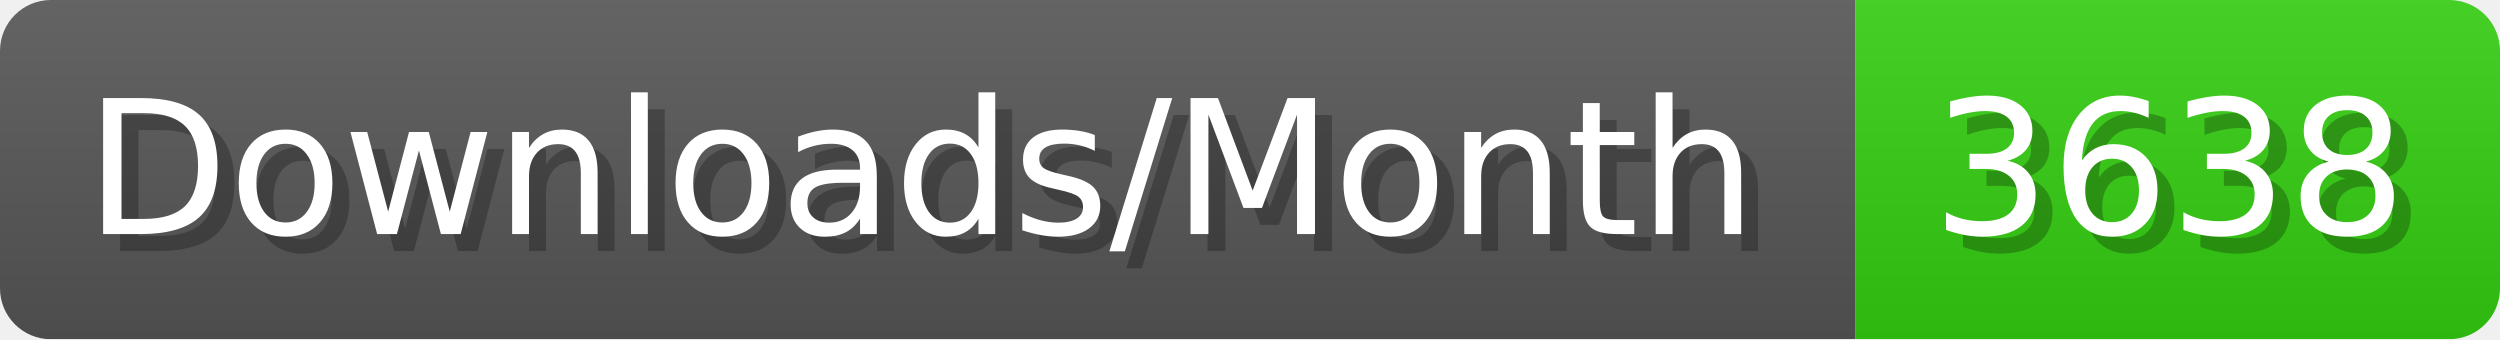
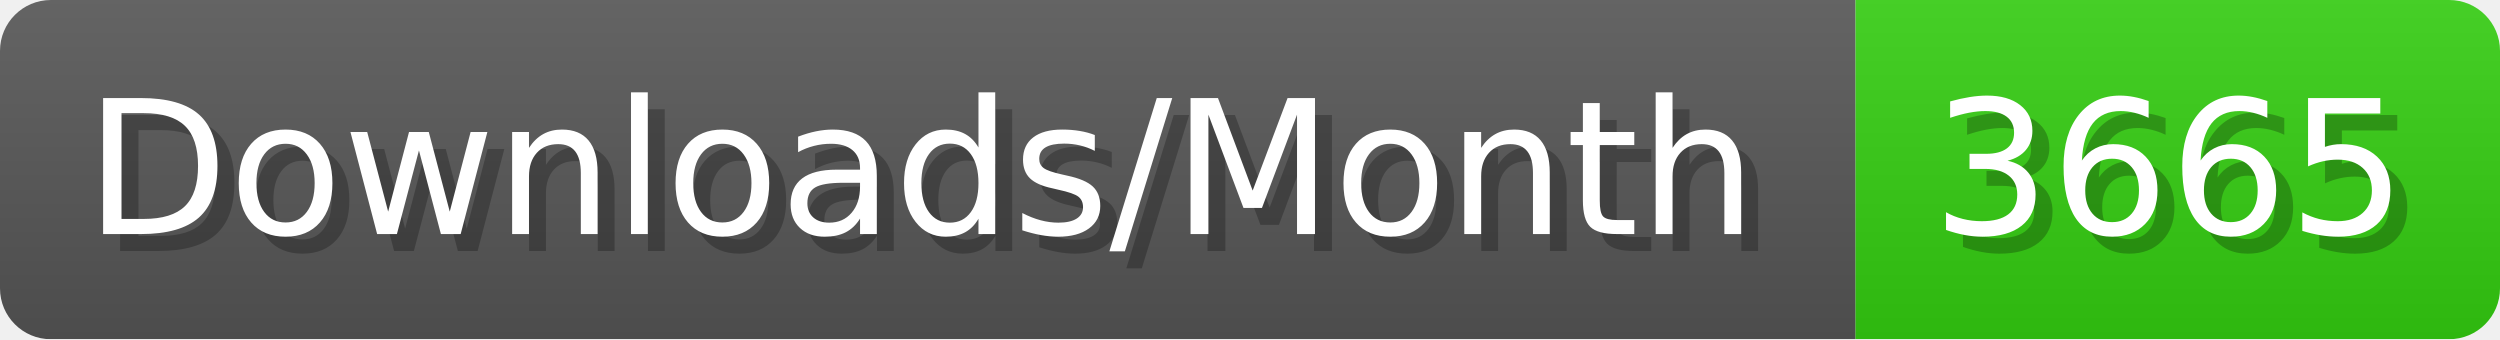
- <svg xmlns="http://www.w3.org/2000/svg" width="147.4" height="20" viewBox="0 0 1474 200" role="img" aria-label="Downloads/Month: 3638">
+ <svg xmlns="http://www.w3.org/2000/svg" width="147.4" height="20" viewBox="0 0 1474 200" role="img" aria-label="Downloads/Month: 3665">
  <linearGradient id="YlXUI" x2="0" y2="100%">
    <stop offset="0" stop-opacity=".1" stop-color="#EEE" />
    <stop offset="1" stop-opacity=".1" />
  </linearGradient>
  <mask id="JHhop">
    <rect width="1474" height="200" rx="30" fill="#FFF" />
  </mask>
  <g mask="url(#JHhop)">
    <rect width="1094" height="200" fill="#555" />
    <rect width="380" height="200" fill="#3C1" x="1094" />
    <rect width="1474" height="200" fill="url(#YlXUI)" />
  </g>
  <g aria-hidden="true" fill="#fff" text-anchor="start" font-family="Verdana,DejaVu Sans,sans-serif" font-size="110">
    <text x="60" y="148" textLength="994" fill="#000" opacity="0.25">Downloads/Month</text>
    <text x="50" y="138" textLength="994">Downloads/Month</text>
-     <text x="1149" y="148" textLength="280" fill="#000" opacity="0.25">3638</text>
-     <text x="1139" y="138" textLength="280">3638</text>
+     <text x="1149" y="148" textLength="280" fill="#000" opacity="0.25">3665</text>
+     <text x="1139" y="138" textLength="280">3665</text>
  </g>
</svg>
